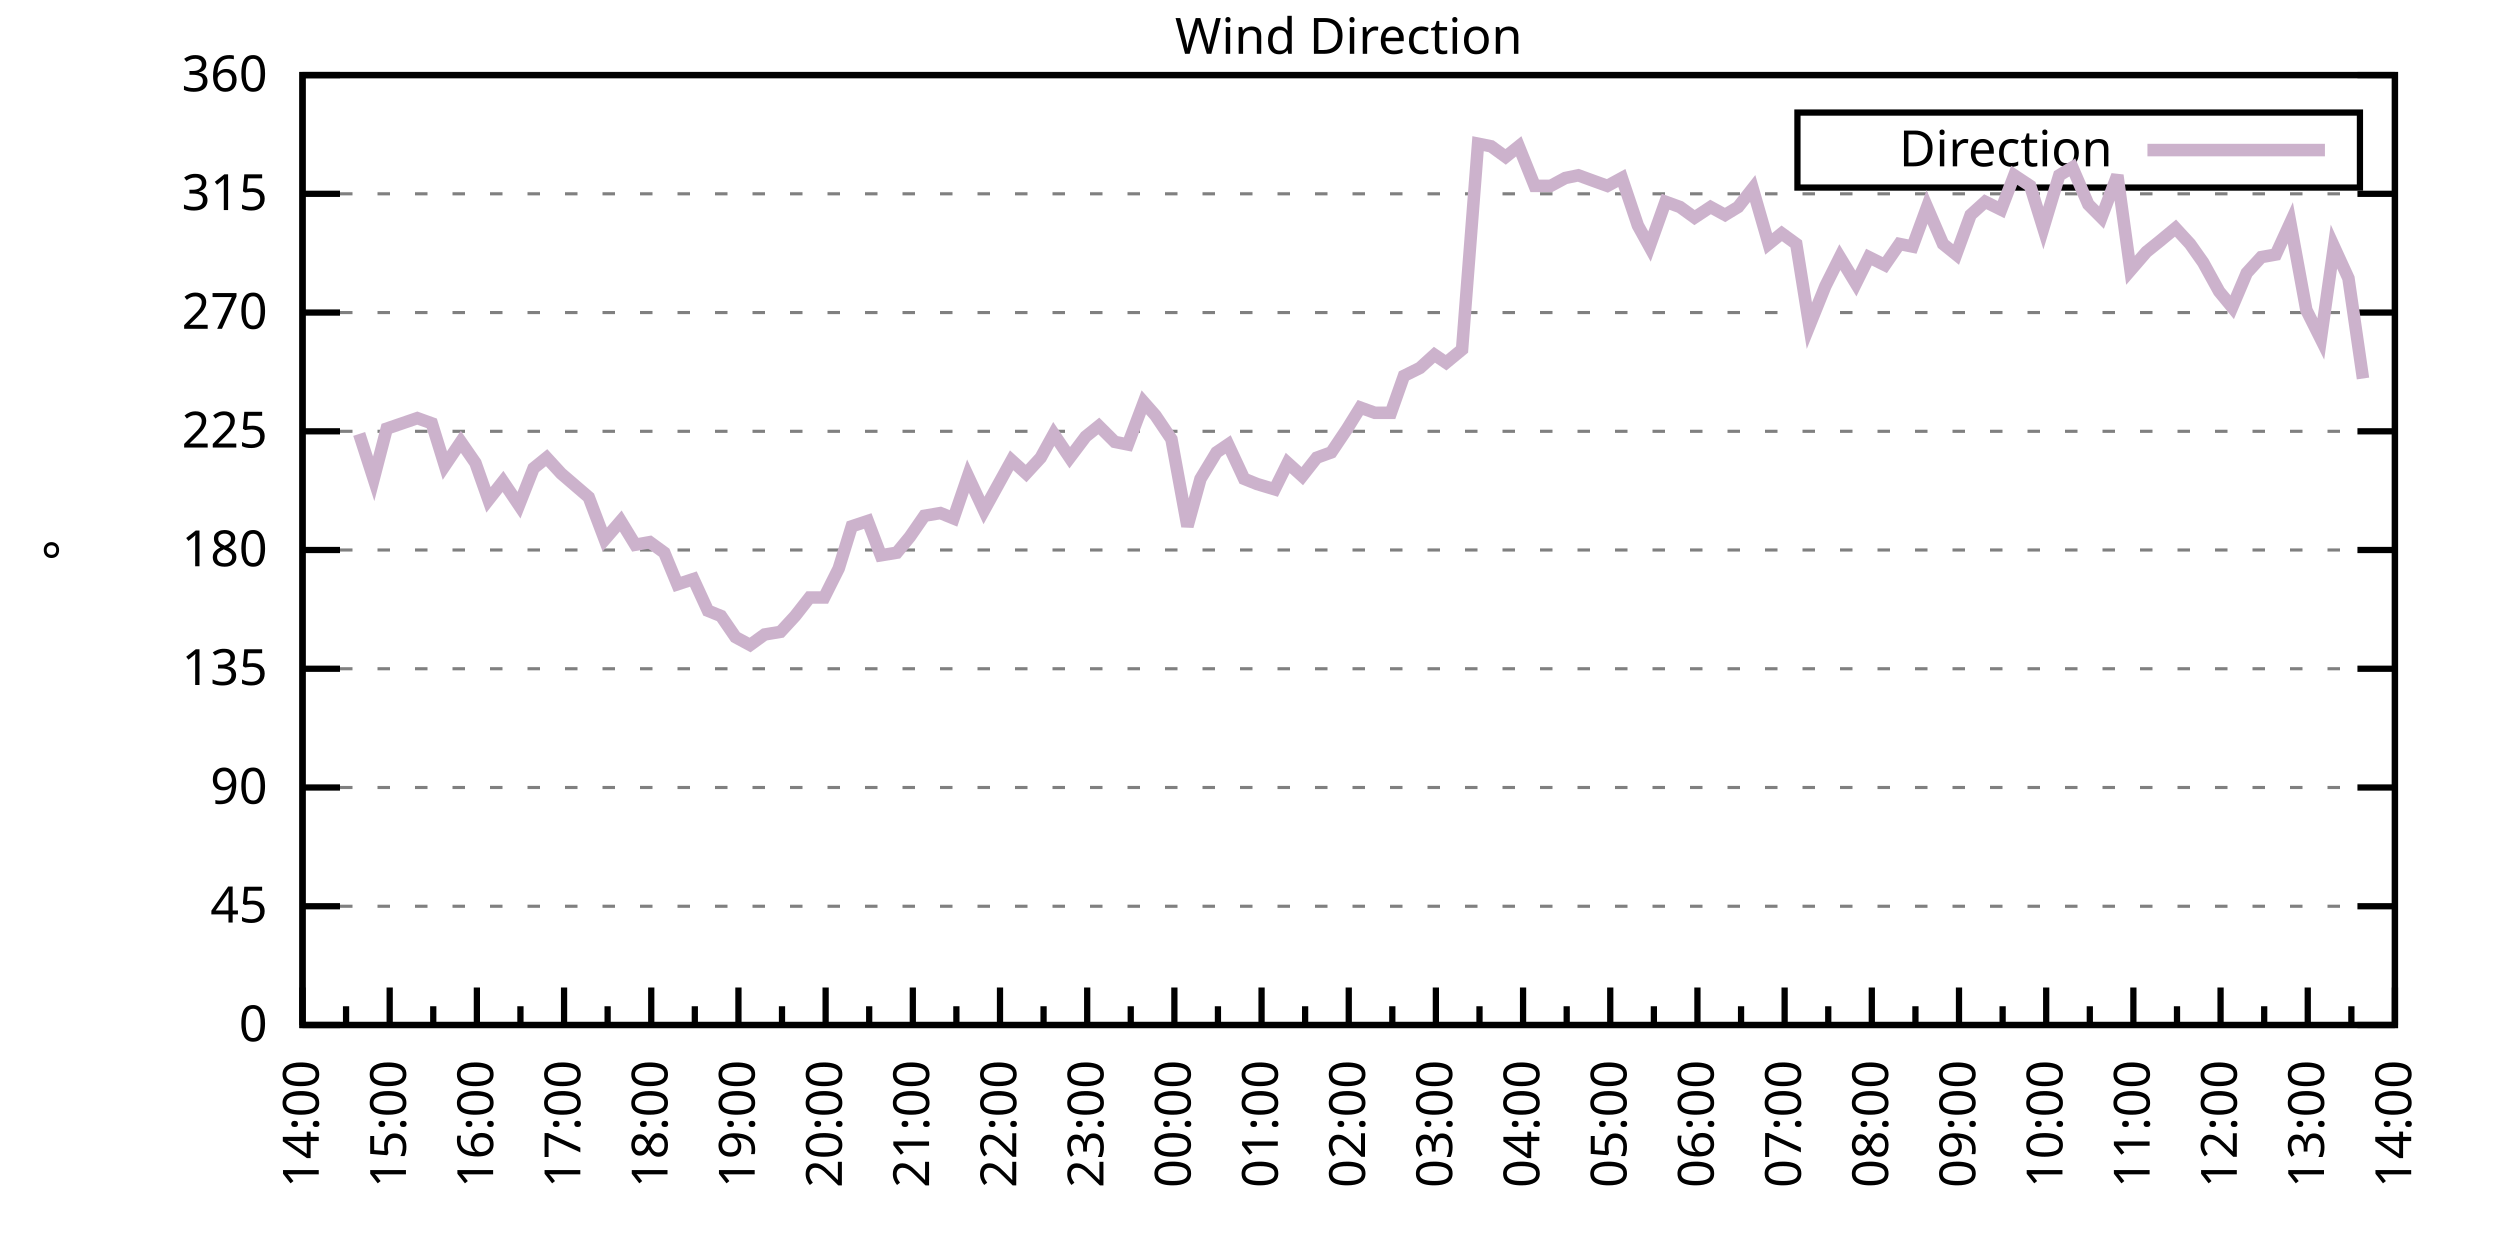
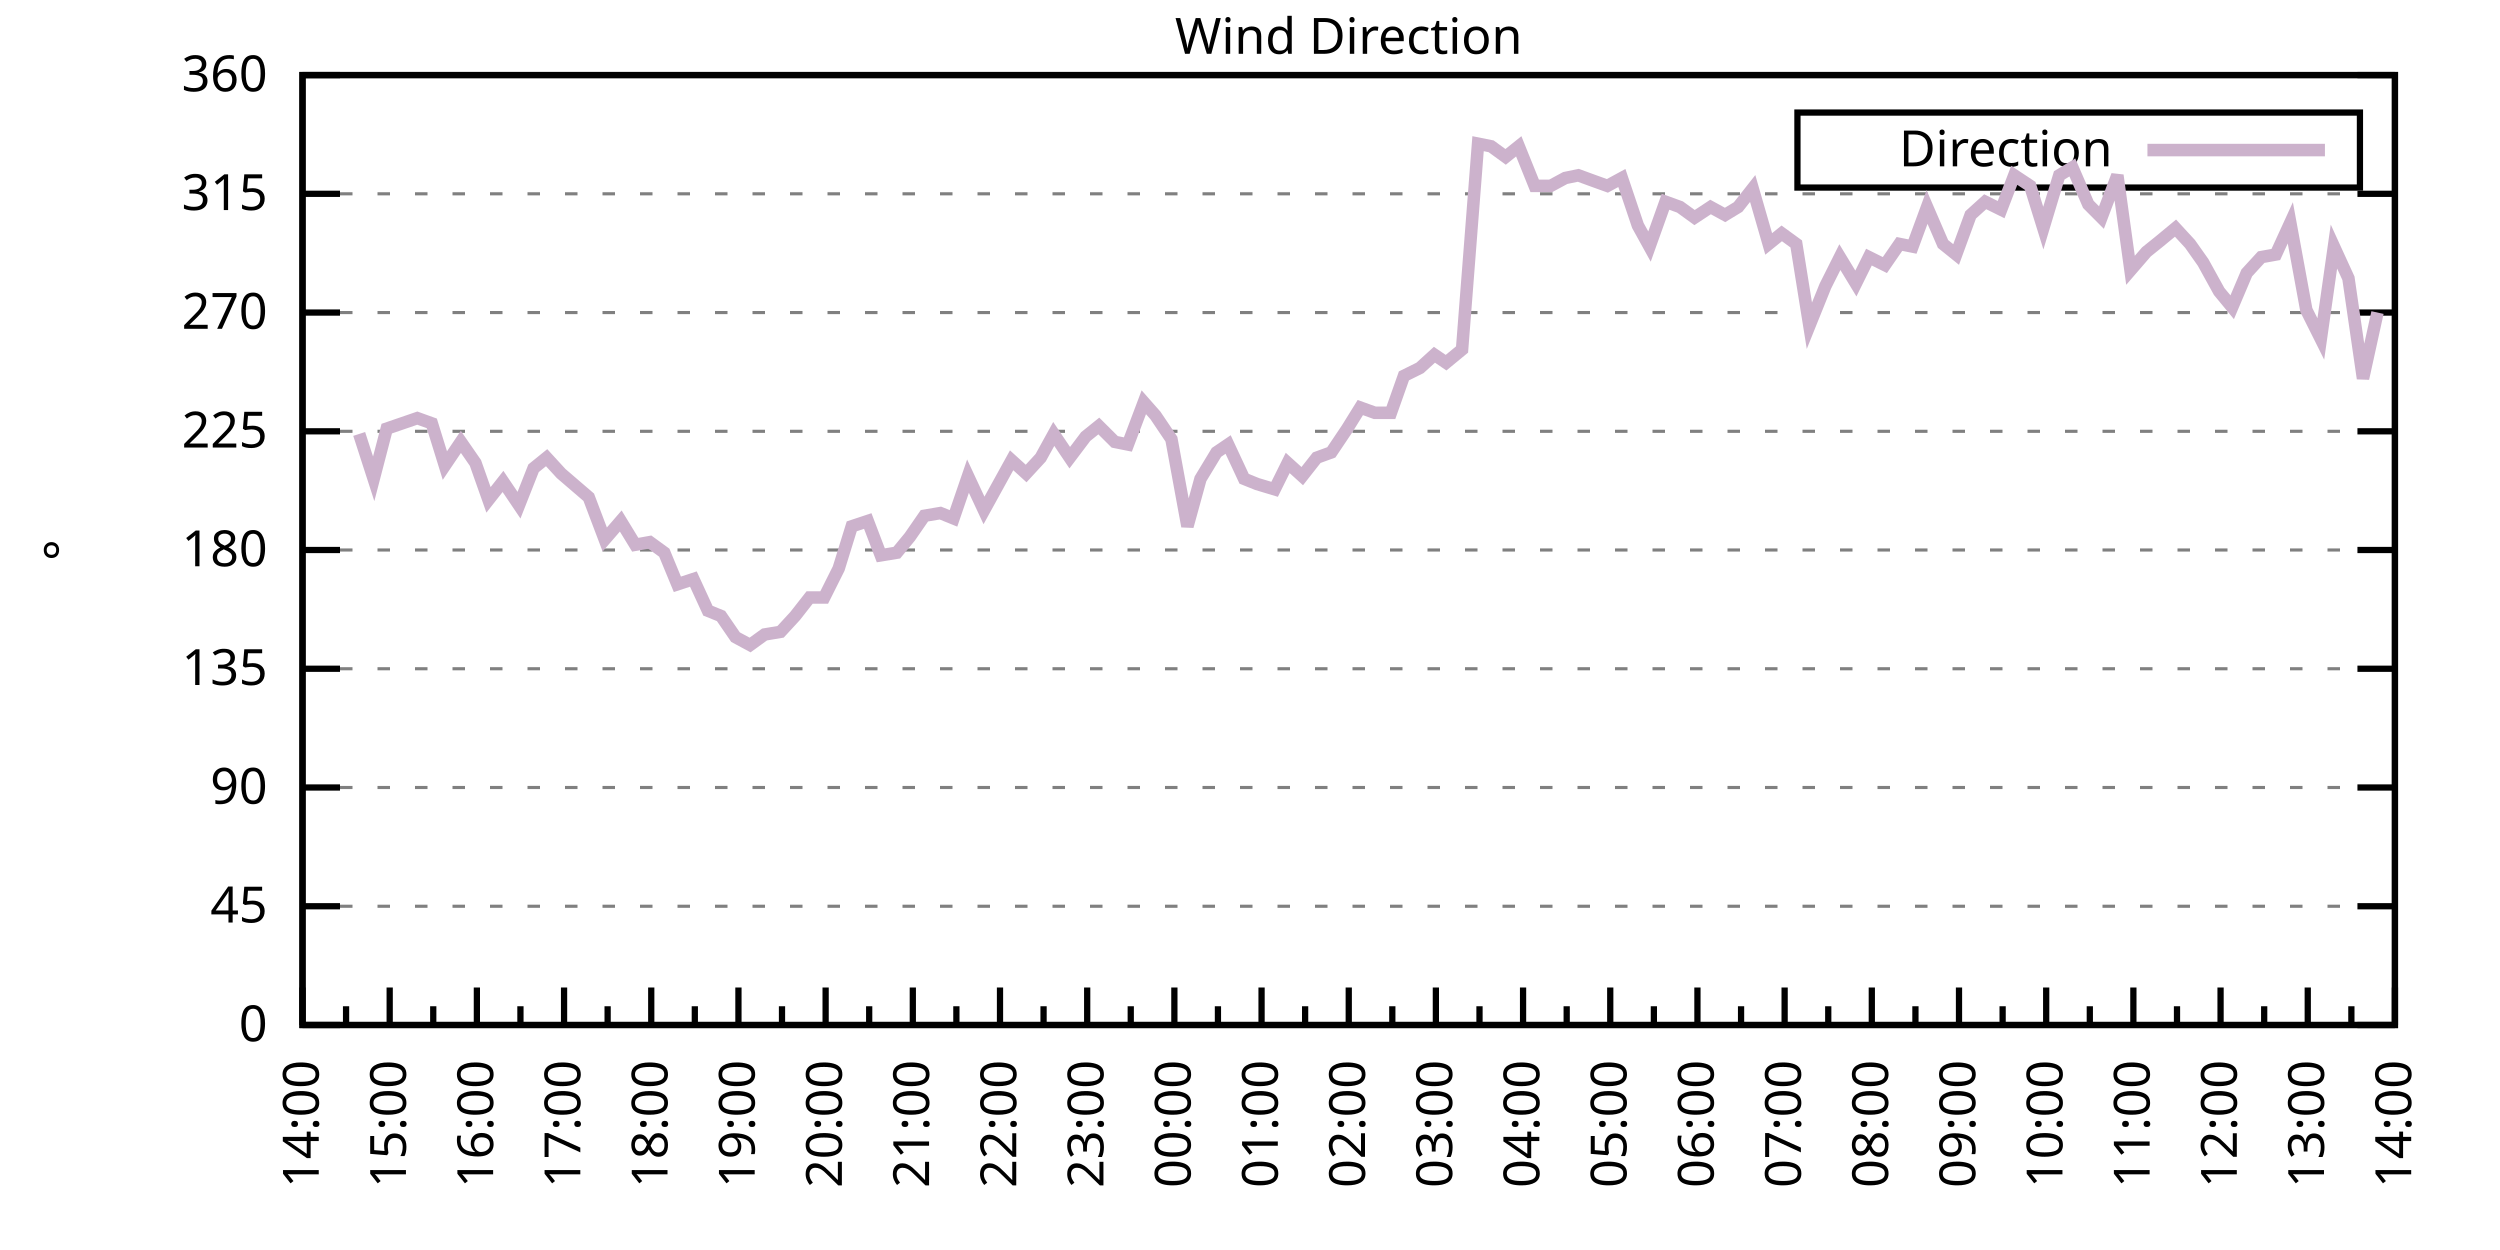
<svg xmlns="http://www.w3.org/2000/svg" xmlns:xlink="http://www.w3.org/1999/xlink" width="400" height="200" viewBox="0 0 400 200">
  <g id="gnuplot_canvas">
    <rect x="0" y="0" width="400" height="200" fill="none" />
    <defs>
      <circle id="gpDot" r="0.5" stroke-width="0.5" stroke="currentColor" />
      <path id="gpPt0" stroke-width="0.333" stroke="currentColor" d="M-1,0 h2 M0,-1 v2" />
      <path id="gpPt1" stroke-width="0.333" stroke="currentColor" d="M-1,-1 L1,1 M1,-1 L-1,1" />
      <path id="gpPt2" stroke-width="0.333" stroke="currentColor" d="M-1,0 L1,0 M0,-1 L0,1 M-1,-1 L1,1 M-1,1 L1,-1" />
      <rect id="gpPt3" stroke-width="0.333" stroke="currentColor" x="-1" y="-1" width="2" height="2" />
      <rect id="gpPt4" stroke-width="0.333" stroke="currentColor" fill="currentColor" x="-1" y="-1" width="2" height="2" />
      <circle id="gpPt5" stroke-width="0.333" stroke="currentColor" cx="0" cy="0" r="1" />
      <use xlink:href="#gpPt5" id="gpPt6" fill="currentColor" stroke="none" />
      <path id="gpPt7" stroke-width="0.333" stroke="currentColor" d="M0,-1.33 L-1.33,0.67 L1.33,0.67 z" />
      <use xlink:href="#gpPt7" id="gpPt8" fill="currentColor" stroke="none" />
      <use xlink:href="#gpPt7" id="gpPt9" stroke="currentColor" transform="rotate(180)" />
      <use xlink:href="#gpPt9" id="gpPt10" fill="currentColor" stroke="none" />
      <use xlink:href="#gpPt3" id="gpPt11" stroke="currentColor" transform="rotate(45)" />
      <use xlink:href="#gpPt11" id="gpPt12" fill="currentColor" stroke="none" />
      <path id="gpPt13" stroke-width="0.333" stroke="currentColor" d="M0,1.330 L1.265,0.411 L0.782,-1.067 L-0.782,-1.076 L-1.265,0.411 z" />
      <use xlink:href="#gpPt13" id="gpPt14" fill="currentColor" stroke="none" />
      <filter id="textbox" filterUnits="objectBoundingBox" x="0" y="0" height="1" width="1">
        <feFlood flood-color="white" flood-opacity="1" result="bgnd" />
        <feComposite in="SourceGraphic" in2="bgnd" operator="atop" />
      </filter>
      <filter id="greybox" filterUnits="objectBoundingBox" x="0" y="0" height="1" width="1">
        <feFlood flood-color="lightgrey" flood-opacity="1" result="grey" />
        <feComposite in="SourceGraphic" in2="grey" operator="atop" />
      </filter>
    </defs>
    <g fill="none" color="white" stroke="currentColor" stroke-width="1.00" stroke-linecap="butt" stroke-linejoin="miter">
</g>
    <g fill="none" color="black" stroke="currentColor" stroke-width="1.00" stroke-linecap="butt" stroke-linejoin="miter">
      <g stroke="none" shape-rendering="crispEdges">
        <polygon fill="rgb(255, 255, 255)" points="48.40,164.00 383.18,164.00 383.18,12.02 48.40,12.02 " />
      </g>
    </g>
    <g fill="none" color="black" stroke="currentColor" stroke-width="1.00" stroke-linecap="butt" stroke-linejoin="miter">
</g>
    <g fill="none" color="black" stroke="black" stroke-width="0.50" stroke-linecap="butt" stroke-linejoin="miter">
</g>
    <g fill="none" color="gray" stroke="currentColor" stroke-width="0.50" stroke-linecap="butt" stroke-linejoin="miter">
      <path stroke="gray" stroke-dasharray="2,4" class="gridline" d="M48.40,164.00 L383.19,164.00  " />
    </g>
    <g fill="none" color="gray" stroke="gray" stroke-width="1.00" stroke-linecap="butt" stroke-linejoin="miter">
</g>
    <g fill="none" color="black" stroke="currentColor" stroke-width="1.00" stroke-linecap="butt" stroke-linejoin="miter">
      <path stroke="black" d="M48.40,164.00 L54.40,164.00 M383.19,164.00 L377.19,164.00  " />
      <g transform="translate(42.80,166.60)" stroke="none" fill="black" font-family="Sans" font-size="8.00" text-anchor="end">
        <text>
          <tspan font-family="Sans"> 0</tspan>
        </text>
      </g>
    </g>
    <g fill="none" color="black" stroke="currentColor" stroke-width="1.00" stroke-linecap="butt" stroke-linejoin="miter">
</g>
    <g fill="none" color="black" stroke="black" stroke-width="0.50" stroke-linecap="butt" stroke-linejoin="miter">
</g>
    <g fill="none" color="gray" stroke="currentColor" stroke-width="0.50" stroke-linecap="butt" stroke-linejoin="miter">
      <path stroke="gray" stroke-dasharray="2,4" class="gridline" d="M48.40,145.00 L383.19,145.00  " />
    </g>
    <g fill="none" color="gray" stroke="gray" stroke-width="1.00" stroke-linecap="butt" stroke-linejoin="miter">
</g>
    <g fill="none" color="black" stroke="currentColor" stroke-width="1.00" stroke-linecap="butt" stroke-linejoin="miter">
      <path stroke="black" d="M48.40,145.00 L54.40,145.00 M383.19,145.00 L377.19,145.00  " />
      <g transform="translate(42.80,147.60)" stroke="none" fill="black" font-family="Sans" font-size="8.00" text-anchor="end">
        <text>
          <tspan font-family="Sans"> 45</tspan>
        </text>
      </g>
    </g>
    <g fill="none" color="black" stroke="currentColor" stroke-width="1.00" stroke-linecap="butt" stroke-linejoin="miter">
</g>
    <g fill="none" color="black" stroke="black" stroke-width="0.50" stroke-linecap="butt" stroke-linejoin="miter">
</g>
    <g fill="none" color="gray" stroke="currentColor" stroke-width="0.50" stroke-linecap="butt" stroke-linejoin="miter">
      <path stroke="gray" stroke-dasharray="2,4" class="gridline" d="M48.40,126.00 L383.19,126.00  " />
    </g>
    <g fill="none" color="gray" stroke="gray" stroke-width="1.00" stroke-linecap="butt" stroke-linejoin="miter">
</g>
    <g fill="none" color="black" stroke="currentColor" stroke-width="1.00" stroke-linecap="butt" stroke-linejoin="miter">
      <path stroke="black" d="M48.40,126.00 L54.40,126.00 M383.19,126.00 L377.19,126.00  " />
      <g transform="translate(42.80,128.60)" stroke="none" fill="black" font-family="Sans" font-size="8.00" text-anchor="end">
        <text>
          <tspan font-family="Sans"> 90</tspan>
        </text>
      </g>
    </g>
    <g fill="none" color="black" stroke="currentColor" stroke-width="1.00" stroke-linecap="butt" stroke-linejoin="miter">
</g>
    <g fill="none" color="black" stroke="black" stroke-width="0.50" stroke-linecap="butt" stroke-linejoin="miter">
</g>
    <g fill="none" color="gray" stroke="currentColor" stroke-width="0.50" stroke-linecap="butt" stroke-linejoin="miter">
      <path stroke="gray" stroke-dasharray="2,4" class="gridline" d="M48.40,107.00 L383.19,107.00  " />
    </g>
    <g fill="none" color="gray" stroke="gray" stroke-width="1.00" stroke-linecap="butt" stroke-linejoin="miter">
</g>
    <g fill="none" color="black" stroke="currentColor" stroke-width="1.00" stroke-linecap="butt" stroke-linejoin="miter">
      <path stroke="black" d="M48.40,107.00 L54.40,107.00 M383.19,107.00 L377.19,107.00  " />
      <g transform="translate(42.80,109.60)" stroke="none" fill="black" font-family="Sans" font-size="8.00" text-anchor="end">
        <text>
          <tspan font-family="Sans"> 135</tspan>
        </text>
      </g>
    </g>
    <g fill="none" color="black" stroke="currentColor" stroke-width="1.00" stroke-linecap="butt" stroke-linejoin="miter">
</g>
    <g fill="none" color="black" stroke="black" stroke-width="0.50" stroke-linecap="butt" stroke-linejoin="miter">
</g>
    <g fill="none" color="gray" stroke="currentColor" stroke-width="0.50" stroke-linecap="butt" stroke-linejoin="miter">
      <path stroke="gray" stroke-dasharray="2,4" class="gridline" d="M48.40,88.00 L383.19,88.00  " />
    </g>
    <g fill="none" color="gray" stroke="gray" stroke-width="1.00" stroke-linecap="butt" stroke-linejoin="miter">
</g>
    <g fill="none" color="black" stroke="currentColor" stroke-width="1.00" stroke-linecap="butt" stroke-linejoin="miter">
      <path stroke="black" d="M48.40,88.00 L54.40,88.00 M383.19,88.00 L377.19,88.00  " />
      <g transform="translate(42.80,90.60)" stroke="none" fill="black" font-family="Sans" font-size="8.00" text-anchor="end">
        <text>
          <tspan font-family="Sans"> 180</tspan>
        </text>
      </g>
    </g>
    <g fill="none" color="black" stroke="currentColor" stroke-width="1.00" stroke-linecap="butt" stroke-linejoin="miter">
</g>
    <g fill="none" color="black" stroke="black" stroke-width="0.50" stroke-linecap="butt" stroke-linejoin="miter">
</g>
    <g fill="none" color="gray" stroke="currentColor" stroke-width="0.50" stroke-linecap="butt" stroke-linejoin="miter">
      <path stroke="gray" stroke-dasharray="2,4" class="gridline" d="M48.40,69.01 L383.19,69.01  " />
    </g>
    <g fill="none" color="gray" stroke="gray" stroke-width="1.00" stroke-linecap="butt" stroke-linejoin="miter">
</g>
    <g fill="none" color="black" stroke="currentColor" stroke-width="1.00" stroke-linecap="butt" stroke-linejoin="miter">
      <path stroke="black" d="M48.40,69.01 L54.40,69.01 M383.19,69.01 L377.19,69.01  " />
      <g transform="translate(42.80,71.61)" stroke="none" fill="black" font-family="Sans" font-size="8.00" text-anchor="end">
        <text>
          <tspan font-family="Sans"> 225</tspan>
        </text>
      </g>
    </g>
    <g fill="none" color="black" stroke="currentColor" stroke-width="1.00" stroke-linecap="butt" stroke-linejoin="miter">
</g>
    <g fill="none" color="black" stroke="black" stroke-width="0.50" stroke-linecap="butt" stroke-linejoin="miter">
</g>
    <g fill="none" color="gray" stroke="currentColor" stroke-width="0.50" stroke-linecap="butt" stroke-linejoin="miter">
      <path stroke="gray" stroke-dasharray="2,4" class="gridline" d="M48.40,50.01 L383.19,50.01  " />
    </g>
    <g fill="none" color="gray" stroke="gray" stroke-width="1.00" stroke-linecap="butt" stroke-linejoin="miter">
</g>
    <g fill="none" color="black" stroke="currentColor" stroke-width="1.00" stroke-linecap="butt" stroke-linejoin="miter">
      <path stroke="black" d="M48.40,50.01 L54.40,50.01 M383.19,50.01 L377.19,50.01  " />
      <g transform="translate(42.80,52.61)" stroke="none" fill="black" font-family="Sans" font-size="8.00" text-anchor="end">
        <text>
          <tspan font-family="Sans"> 270</tspan>
        </text>
      </g>
    </g>
    <g fill="none" color="black" stroke="currentColor" stroke-width="1.00" stroke-linecap="butt" stroke-linejoin="miter">
</g>
    <g fill="none" color="black" stroke="black" stroke-width="0.50" stroke-linecap="butt" stroke-linejoin="miter">
</g>
    <g fill="none" color="gray" stroke="currentColor" stroke-width="0.50" stroke-linecap="butt" stroke-linejoin="miter">
      <path stroke="gray" stroke-dasharray="2,4" class="gridline" d="M48.40,31.01 L383.19,31.01  " />
    </g>
    <g fill="none" color="gray" stroke="gray" stroke-width="1.00" stroke-linecap="butt" stroke-linejoin="miter">
</g>
    <g fill="none" color="black" stroke="currentColor" stroke-width="1.00" stroke-linecap="butt" stroke-linejoin="miter">
      <path stroke="black" d="M48.40,31.01 L54.40,31.01 M383.19,31.01 L377.19,31.01  " />
      <g transform="translate(42.80,33.61)" stroke="none" fill="black" font-family="Sans" font-size="8.00" text-anchor="end">
        <text>
          <tspan font-family="Sans"> 315</tspan>
        </text>
      </g>
    </g>
    <g fill="none" color="black" stroke="currentColor" stroke-width="1.00" stroke-linecap="butt" stroke-linejoin="miter">
</g>
    <g fill="none" color="black" stroke="black" stroke-width="0.50" stroke-linecap="butt" stroke-linejoin="miter">
</g>
    <g fill="none" color="gray" stroke="currentColor" stroke-width="0.50" stroke-linecap="butt" stroke-linejoin="miter">
      <path stroke="gray" stroke-dasharray="2,4" class="gridline" d="M48.40,12.01 L383.19,12.01  " />
    </g>
    <g fill="none" color="gray" stroke="gray" stroke-width="1.00" stroke-linecap="butt" stroke-linejoin="miter">
</g>
    <g fill="none" color="black" stroke="currentColor" stroke-width="1.00" stroke-linecap="butt" stroke-linejoin="miter">
      <path stroke="black" d="M48.40,12.01 L54.40,12.01 M383.19,12.01 L377.19,12.01  " />
      <g transform="translate(42.80,14.61)" stroke="none" fill="black" font-family="Sans" font-size="8.00" text-anchor="end">
        <text>
          <tspan font-family="Sans"> 360</tspan>
        </text>
      </g>
    </g>
    <g fill="none" color="black" stroke="currentColor" stroke-width="1.00" stroke-linecap="butt" stroke-linejoin="miter">
      <path stroke="black" d="M48.40,164.00 L48.40,158.00  " />
      <g transform="translate(51.00,169.60) rotate(270)" stroke="none" fill="black" font-family="Sans" font-size="8.00" text-anchor="end">
        <text>
          <tspan font-family="Sans">14:00</tspan>
        </text>
      </g>
    </g>
    <g fill="none" color="black" stroke="currentColor" stroke-width="1.00" stroke-linecap="butt" stroke-linejoin="miter">
      <path stroke="black" d="M55.37,164.00 L55.37,161.00 M62.35,164.00 L62.35,158.00  " />
      <g transform="translate(64.95,169.60) rotate(270)" stroke="none" fill="black" font-family="Sans" font-size="8.00" text-anchor="end">
        <text>
          <tspan font-family="Sans">15:00</tspan>
        </text>
      </g>
    </g>
    <g fill="none" color="black" stroke="currentColor" stroke-width="1.00" stroke-linecap="butt" stroke-linejoin="miter">
      <path stroke="black" d="M69.32,164.00 L69.32,161.00 M76.30,164.00 L76.30,158.00  " />
      <g transform="translate(78.90,169.60) rotate(270)" stroke="none" fill="black" font-family="Sans" font-size="8.00" text-anchor="end">
        <text>
          <tspan font-family="Sans">16:00</tspan>
        </text>
      </g>
    </g>
    <g fill="none" color="black" stroke="currentColor" stroke-width="1.00" stroke-linecap="butt" stroke-linejoin="miter">
      <path stroke="black" d="M83.27,164.00 L83.27,161.00 M90.25,164.00 L90.25,158.00  " />
      <g transform="translate(92.85,169.60) rotate(270)" stroke="none" fill="black" font-family="Sans" font-size="8.00" text-anchor="end">
        <text>
          <tspan font-family="Sans">17:00</tspan>
        </text>
      </g>
    </g>
    <g fill="none" color="black" stroke="currentColor" stroke-width="1.00" stroke-linecap="butt" stroke-linejoin="miter">
      <path stroke="black" d="M97.22,164.00 L97.22,161.00 M104.20,164.00 L104.20,158.00  " />
      <g transform="translate(106.80,169.60) rotate(270)" stroke="none" fill="black" font-family="Sans" font-size="8.00" text-anchor="end">
        <text>
          <tspan font-family="Sans">18:00</tspan>
        </text>
      </g>
    </g>
    <g fill="none" color="black" stroke="currentColor" stroke-width="1.00" stroke-linecap="butt" stroke-linejoin="miter">
      <path stroke="black" d="M111.17,164.00 L111.17,161.00 M118.15,164.00 L118.15,158.00  " />
      <g transform="translate(120.75,169.60) rotate(270)" stroke="none" fill="black" font-family="Sans" font-size="8.00" text-anchor="end">
        <text>
          <tspan font-family="Sans">19:00</tspan>
        </text>
      </g>
    </g>
    <g fill="none" color="black" stroke="currentColor" stroke-width="1.00" stroke-linecap="butt" stroke-linejoin="miter">
      <path stroke="black" d="M125.12,164.00 L125.12,161.00 M132.10,164.00 L132.10,158.00  " />
      <g transform="translate(134.70,169.60) rotate(270)" stroke="none" fill="black" font-family="Sans" font-size="8.00" text-anchor="end">
        <text>
          <tspan font-family="Sans">20:00</tspan>
        </text>
      </g>
    </g>
    <g fill="none" color="black" stroke="currentColor" stroke-width="1.00" stroke-linecap="butt" stroke-linejoin="miter">
      <path stroke="black" d="M139.07,164.00 L139.07,161.00 M146.05,164.00 L146.05,158.00  " />
      <g transform="translate(148.65,169.60) rotate(270)" stroke="none" fill="black" font-family="Sans" font-size="8.00" text-anchor="end">
        <text>
          <tspan font-family="Sans">21:00</tspan>
        </text>
      </g>
    </g>
    <g fill="none" color="black" stroke="currentColor" stroke-width="1.00" stroke-linecap="butt" stroke-linejoin="miter">
      <path stroke="black" d="M153.02,164.00 L153.02,161.00 M160.00,164.00 L160.00,158.00  " />
      <g transform="translate(162.60,169.60) rotate(270)" stroke="none" fill="black" font-family="Sans" font-size="8.00" text-anchor="end">
        <text>
          <tspan font-family="Sans">22:00</tspan>
        </text>
      </g>
    </g>
    <g fill="none" color="black" stroke="currentColor" stroke-width="1.00" stroke-linecap="butt" stroke-linejoin="miter">
      <path stroke="black" d="M166.97,164.00 L166.97,161.00 M173.95,164.00 L173.95,158.00  " />
      <g transform="translate(176.55,169.60) rotate(270)" stroke="none" fill="black" font-family="Sans" font-size="8.00" text-anchor="end">
        <text>
          <tspan font-family="Sans">23:00</tspan>
        </text>
      </g>
    </g>
    <g fill="none" color="black" stroke="currentColor" stroke-width="1.00" stroke-linecap="butt" stroke-linejoin="miter">
      <path stroke="black" d="M180.92,164.00 L180.92,161.00 M187.90,164.00 L187.90,158.00  " />
      <g transform="translate(190.50,169.60) rotate(270)" stroke="none" fill="black" font-family="Sans" font-size="8.00" text-anchor="end">
        <text>
          <tspan font-family="Sans">00:00</tspan>
        </text>
      </g>
    </g>
    <g fill="none" color="black" stroke="currentColor" stroke-width="1.00" stroke-linecap="butt" stroke-linejoin="miter">
      <path stroke="black" d="M194.87,164.00 L194.87,161.00 M201.85,164.00 L201.85,158.00  " />
      <g transform="translate(204.45,169.60) rotate(270)" stroke="none" fill="black" font-family="Sans" font-size="8.00" text-anchor="end">
        <text>
          <tspan font-family="Sans">01:00</tspan>
        </text>
      </g>
    </g>
    <g fill="none" color="black" stroke="currentColor" stroke-width="1.00" stroke-linecap="butt" stroke-linejoin="miter">
      <path stroke="black" d="M208.82,164.00 L208.82,161.00 M215.80,164.00 L215.80,158.00  " />
      <g transform="translate(218.40,169.60) rotate(270)" stroke="none" fill="black" font-family="Sans" font-size="8.00" text-anchor="end">
        <text>
          <tspan font-family="Sans">02:00</tspan>
        </text>
      </g>
    </g>
    <g fill="none" color="black" stroke="currentColor" stroke-width="1.00" stroke-linecap="butt" stroke-linejoin="miter">
      <path stroke="black" d="M222.77,164.00 L222.77,161.00 M229.74,164.00 L229.74,158.00  " />
      <g transform="translate(232.34,169.60) rotate(270)" stroke="none" fill="black" font-family="Sans" font-size="8.00" text-anchor="end">
        <text>
          <tspan font-family="Sans">03:00</tspan>
        </text>
      </g>
    </g>
    <g fill="none" color="black" stroke="currentColor" stroke-width="1.00" stroke-linecap="butt" stroke-linejoin="miter">
      <path stroke="black" d="M236.72,164.00 L236.72,161.00 M243.69,164.00 L243.69,158.00  " />
      <g transform="translate(246.29,169.60) rotate(270)" stroke="none" fill="black" font-family="Sans" font-size="8.00" text-anchor="end">
        <text>
          <tspan font-family="Sans">04:00</tspan>
        </text>
      </g>
    </g>
    <g fill="none" color="black" stroke="currentColor" stroke-width="1.00" stroke-linecap="butt" stroke-linejoin="miter">
      <path stroke="black" d="M250.67,164.00 L250.67,161.00 M257.64,164.00 L257.64,158.00  " />
      <g transform="translate(260.24,169.60) rotate(270)" stroke="none" fill="black" font-family="Sans" font-size="8.00" text-anchor="end">
        <text>
          <tspan font-family="Sans">05:00</tspan>
        </text>
      </g>
    </g>
    <g fill="none" color="black" stroke="currentColor" stroke-width="1.00" stroke-linecap="butt" stroke-linejoin="miter">
      <path stroke="black" d="M264.62,164.00 L264.62,161.00 M271.59,164.00 L271.59,158.00  " />
      <g transform="translate(274.19,169.60) rotate(270)" stroke="none" fill="black" font-family="Sans" font-size="8.00" text-anchor="end">
        <text>
          <tspan font-family="Sans">06:00</tspan>
        </text>
      </g>
    </g>
    <g fill="none" color="black" stroke="currentColor" stroke-width="1.00" stroke-linecap="butt" stroke-linejoin="miter">
      <path stroke="black" d="M278.57,164.00 L278.57,161.00 M285.54,164.00 L285.54,158.00  " />
      <g transform="translate(288.14,169.60) rotate(270)" stroke="none" fill="black" font-family="Sans" font-size="8.00" text-anchor="end">
        <text>
          <tspan font-family="Sans">07:00</tspan>
        </text>
      </g>
    </g>
    <g fill="none" color="black" stroke="currentColor" stroke-width="1.00" stroke-linecap="butt" stroke-linejoin="miter">
      <path stroke="black" d="M292.52,164.00 L292.52,161.00 M299.49,164.00 L299.49,158.00  " />
      <g transform="translate(302.09,169.60) rotate(270)" stroke="none" fill="black" font-family="Sans" font-size="8.00" text-anchor="end">
        <text>
          <tspan font-family="Sans">08:00</tspan>
        </text>
      </g>
    </g>
    <g fill="none" color="black" stroke="currentColor" stroke-width="1.00" stroke-linecap="butt" stroke-linejoin="miter">
      <path stroke="black" d="M306.47,164.00 L306.47,161.00 M313.44,164.00 L313.44,158.00  " />
      <g transform="translate(316.04,169.60) rotate(270)" stroke="none" fill="black" font-family="Sans" font-size="8.00" text-anchor="end">
        <text>
          <tspan font-family="Sans">09:00</tspan>
        </text>
      </g>
    </g>
    <g fill="none" color="black" stroke="currentColor" stroke-width="1.00" stroke-linecap="butt" stroke-linejoin="miter">
      <path stroke="black" d="M320.42,164.00 L320.42,161.00 M327.39,164.00 L327.39,158.00  " />
      <g transform="translate(329.99,169.60) rotate(270)" stroke="none" fill="black" font-family="Sans" font-size="8.00" text-anchor="end">
        <text>
          <tspan font-family="Sans">10:00</tspan>
        </text>
      </g>
    </g>
    <g fill="none" color="black" stroke="currentColor" stroke-width="1.00" stroke-linecap="butt" stroke-linejoin="miter">
      <path stroke="black" d="M334.37,164.00 L334.37,161.00 M341.34,164.00 L341.34,158.00  " />
      <g transform="translate(343.94,169.60) rotate(270)" stroke="none" fill="black" font-family="Sans" font-size="8.00" text-anchor="end">
        <text>
          <tspan font-family="Sans">11:00</tspan>
        </text>
      </g>
    </g>
    <g fill="none" color="black" stroke="currentColor" stroke-width="1.00" stroke-linecap="butt" stroke-linejoin="miter">
      <path stroke="black" d="M348.32,164.00 L348.32,161.00 M355.29,164.00 L355.29,158.00  " />
      <g transform="translate(357.89,169.60) rotate(270)" stroke="none" fill="black" font-family="Sans" font-size="8.00" text-anchor="end">
        <text>
          <tspan font-family="Sans">12:00</tspan>
        </text>
      </g>
    </g>
    <g fill="none" color="black" stroke="currentColor" stroke-width="1.00" stroke-linecap="butt" stroke-linejoin="miter">
      <path stroke="black" d="M362.27,164.00 L362.27,161.00 M369.24,164.00 L369.24,158.00  " />
      <g transform="translate(371.84,169.60) rotate(270)" stroke="none" fill="black" font-family="Sans" font-size="8.00" text-anchor="end">
        <text>
          <tspan font-family="Sans">13:00</tspan>
        </text>
      </g>
    </g>
    <g fill="none" color="black" stroke="currentColor" stroke-width="1.00" stroke-linecap="butt" stroke-linejoin="miter">
      <path stroke="black" d="M376.22,164.00 L376.22,161.00 M383.19,164.00 L383.19,158.00  " />
      <g transform="translate(385.79,169.60) rotate(270)" stroke="none" fill="black" font-family="Sans" font-size="8.00" text-anchor="end">
        <text>
          <tspan font-family="Sans">14:00</tspan>
        </text>
      </g>
    </g>
    <g fill="none" color="black" stroke="currentColor" stroke-width="1.00" stroke-linecap="butt" stroke-linejoin="miter">
</g>
    <g fill="none" color="black" stroke="currentColor" stroke-width="1.00" stroke-linecap="butt" stroke-linejoin="miter">
      <path stroke="black" d="M48.40,12.01 L48.40,164.00 L383.19,164.00 L383.19,12.01 L48.40,12.01 Z  " />
    </g>
    <g fill="none" color="black" stroke="currentColor" stroke-width="1.00" stroke-linecap="butt" stroke-linejoin="miter">
      <g transform="translate(12.80,88.01) rotate(270)" stroke="none" fill="black" font-family="Sans" font-size="8.00" text-anchor="middle">
        <text>
          <tspan font-family="Sans">°</tspan>
        </text>
      </g>
    </g>
    <g fill="none" color="black" stroke="currentColor" stroke-width="1.00" stroke-linecap="butt" stroke-linejoin="miter">
</g>
    <g fill="none" color="black" stroke="currentColor" stroke-width="1.00" stroke-linecap="butt" stroke-linejoin="miter">
      <path stroke="black" d="M287.59,30.01 L287.59,18.01 L377.59,18.01 L377.59,30.01 L287.59,30.01 Z  " />
    </g>
    <g id="Wind_direction_plot_1">
      <g fill="none" color="white" stroke="black" stroke-width="2.00" stroke-linecap="butt" stroke-linejoin="miter">
</g>
      <g fill="none" color="black" stroke="currentColor" stroke-width="2.00" stroke-linecap="butt" stroke-linejoin="miter">
        <g transform="translate(337.99,26.61)" stroke="none" fill="black" font-family="Sans" font-size="8.00" text-anchor="end">
          <text>
            <tspan font-family="Sans">Direction</tspan>
          </text>
        </g>
      </g>
      <g fill="none" color="black" stroke="currentColor" stroke-width="2.00" stroke-linecap="butt" stroke-linejoin="miter">
-         <path stroke="rgb(204, 178, 204)" d="M343.59,24.01 L371.99,24.01 M57.47,69.43 L59.79,76.61 L61.88,68.58 L66.77,66.90 L69.09,67.74 L71.18,74.49   L73.74,70.70 L76.07,74.07 L78.16,79.98 L80.48,77.03 L83.04,80.83 L85.37,74.92 L87.46,73.23 L89.78,75.76   L94.20,79.56 L96.76,86.32 L99.32,83.36 L101.64,87.16 L103.97,86.74 L106.29,88.43 L108.38,93.49 L110.94,92.65   L113.27,97.72 L115.36,98.56 L117.68,101.94 L120.01,103.20 L122.33,101.52 L124.89,101.09 L127.22,98.56 L129.54,95.60   L131.87,95.60 L134.19,90.96 L136.28,84.21 L138.84,83.36 L140.93,88.85 L143.49,88.43 L145.58,85.89 L147.91,82.52   L150.46,82.09 L152.56,82.94 L154.88,76.18 L157.44,81.67 L159.30,78.29 L161.86,73.65 L164.18,75.76 L166.51,73.23   L168.60,69.43 L171.16,73.23 L173.71,69.85 L175.81,68.16 L178.36,70.70 L180.46,71.12 L183.01,64.36 L184.87,66.47   L187.43,70.27 L189.99,84.21 L192.08,76.61 L194.64,72.38 L196.50,71.12 L199.06,76.61 L201.15,77.45 L203.94,78.29   L206.03,74.07 L208.36,76.18 L210.68,73.23 L213.01,72.38 L215.56,68.58 L217.65,65.21 L219.98,66.05 L222.54,66.05   L224.63,60.14 L227.19,58.87 L229.51,56.76 L231.37,58.03 L233.93,55.92 L236.49,22.99 L238.58,23.41 L240.90,25.10   L243.00,23.41 L245.55,29.74 L248.11,29.74 L250.44,28.48 L252.53,28.05 L254.85,28.90 L257.18,29.74 L259.50,28.48   L262.06,36.08 L263.92,39.45 L266.48,32.28 L268.80,33.12 L271.13,34.81 L273.69,33.12 L276.01,34.39 L278.10,33.12   L280.43,30.16 L282.99,39.03 L285.08,37.34 L287.40,39.03 L289.50,52.12 L292.05,45.79 L294.38,41.14 L296.94,45.36   L299.03,41.14 L301.58,42.41 L303.91,39.03 L306.00,39.45 L308.33,33.12 L310.88,39.03 L312.98,40.72 L315.30,34.39   L317.63,32.28 L320.18,33.54 L322.28,28.05 L324.83,29.74 L326.93,36.50 L329.48,28.05 L331.58,26.79 L334.13,32.70   L336.23,34.81 L338.78,28.05 L340.88,43.25 L343.43,40.30 L345.53,38.61 L348.08,36.50 L350.41,39.03 L352.50,41.99   L355.06,46.63 L357.15,49.16 L359.48,43.67 L361.80,41.14 L364.13,40.72 L366.45,35.65 L369.01,49.59 L371.33,54.23   L373.43,39.45 L375.75,44.52 L378.08,60.56  " />
+         <path stroke="rgb(204, 178, 204)" d="M343.59,24.01 L371.99,24.01 M57.47,69.43 L59.79,76.61 L61.88,68.58 L66.77,66.90 L69.09,67.74 L71.18,74.49   L73.74,70.70 L76.07,74.07 L78.16,79.98 L80.48,77.03 L83.04,80.83 L85.37,74.92 L87.46,73.23 L89.78,75.76   L94.20,79.56 L96.76,86.32 L99.32,83.36 L101.64,87.16 L103.97,86.74 L106.29,88.43 L108.38,93.49 L110.94,92.65   L113.27,97.72 L115.36,98.56 L117.68,101.94 L120.01,103.20 L122.33,101.52 L124.89,101.09 L127.22,98.56 L129.54,95.60   L131.87,95.60 L134.19,90.96 L136.28,84.21 L138.84,83.36 L140.93,88.85 L143.49,88.43 L145.58,85.89 L147.91,82.52   L150.46,82.09 L152.56,82.94 L154.88,76.18 L157.44,81.67 L159.30,78.29 L161.86,73.65 L164.18,75.76 L166.51,73.23   L168.60,69.43 L171.16,73.23 L173.71,69.85 L175.81,68.16 L178.36,70.70 L180.46,71.12 L183.01,64.36 L184.87,66.47   L187.43,70.27 L189.99,84.21 L192.08,76.61 L194.64,72.38 L196.50,71.12 L199.06,76.61 L201.15,77.45 L203.94,78.29   L206.03,74.07 L208.36,76.18 L210.68,73.23 L213.01,72.38 L215.56,68.58 L217.65,65.21 L219.98,66.05 L222.54,66.05   L224.63,60.14 L227.19,58.87 L229.51,56.76 L231.37,58.03 L233.93,55.92 L236.49,22.99 L238.58,23.41 L240.90,25.10   L243.00,23.41 L245.55,29.74 L248.11,29.74 L250.44,28.48 L252.53,28.05 L254.85,28.90 L257.18,29.74 L259.50,28.48   L262.06,36.08 L263.92,39.45 L266.48,32.28 L268.80,33.12 L271.13,34.81 L273.69,33.12 L276.01,34.39 L278.10,33.12   L280.43,30.16 L282.99,39.03 L285.08,37.34 L287.40,39.03 L289.50,52.12 L292.05,45.79 L294.38,41.14 L296.94,45.36   L299.03,41.14 L301.58,42.41 L303.91,39.03 L306.00,39.45 L308.33,33.12 L310.88,39.03 L312.98,40.72 L315.30,34.39   L317.63,32.28 L320.18,33.54 L322.28,28.05 L324.83,29.74 L326.93,36.50 L329.48,28.05 L331.58,26.79 L334.13,32.70   L336.23,34.81 L338.78,28.05 L340.88,43.25 L343.43,40.30 L345.53,38.61 L348.08,36.50 L350.41,39.03 L352.50,41.99   L355.06,46.63 L357.15,49.16 L359.48,43.67 L361.80,41.14 L364.13,40.72 L366.45,35.65 L369.01,49.59 L371.33,54.23   L373.43,39.45 L375.75,44.52 L378.08,60.56 L380.40,50.01  " />
      </g>
    </g>
    <g fill="none" color="black" stroke="currentColor" stroke-width="2.00" stroke-linecap="butt" stroke-linejoin="miter">
</g>
    <g fill="none" color="black" stroke="black" stroke-width="1.00" stroke-linecap="butt" stroke-linejoin="miter">
</g>
    <g fill="none" color="black" stroke="currentColor" stroke-width="1.00" stroke-linecap="butt" stroke-linejoin="miter">
      <path stroke="black" d="M48.40,12.01 L48.40,164.00 L383.19,164.00 L383.19,12.01 L48.40,12.01 Z  " />
    </g>
    <g fill="none" color="black" stroke="currentColor" stroke-width="1.00" stroke-linecap="butt" stroke-linejoin="miter">
      <g transform="translate(215.79,8.61)" stroke="none" fill="black" font-family="Sans" font-size="8.00" text-anchor="middle">
        <text>
          <tspan font-family="Sans">Wind Direction</tspan>
        </text>
      </g>
    </g>
    <g fill="none" color="black" stroke="currentColor" stroke-width="1.00" stroke-linecap="butt" stroke-linejoin="miter">
</g>
  </g>
</svg>
